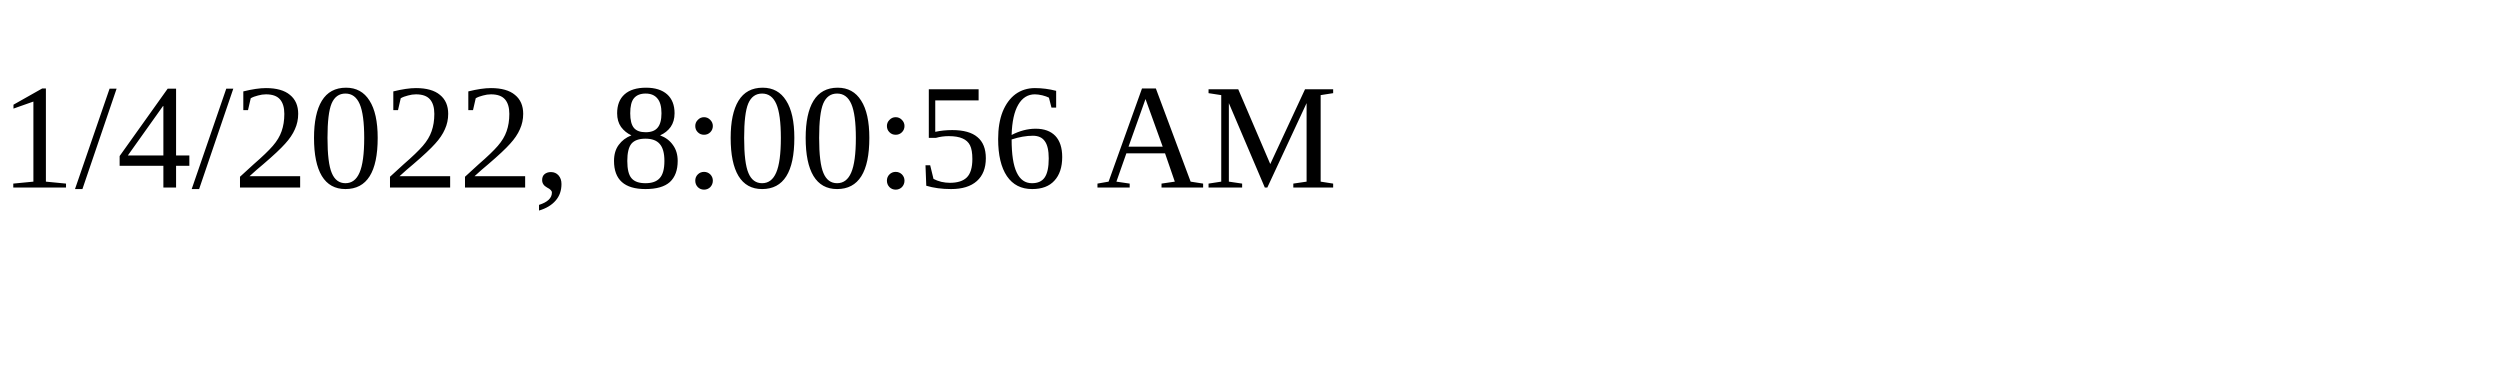
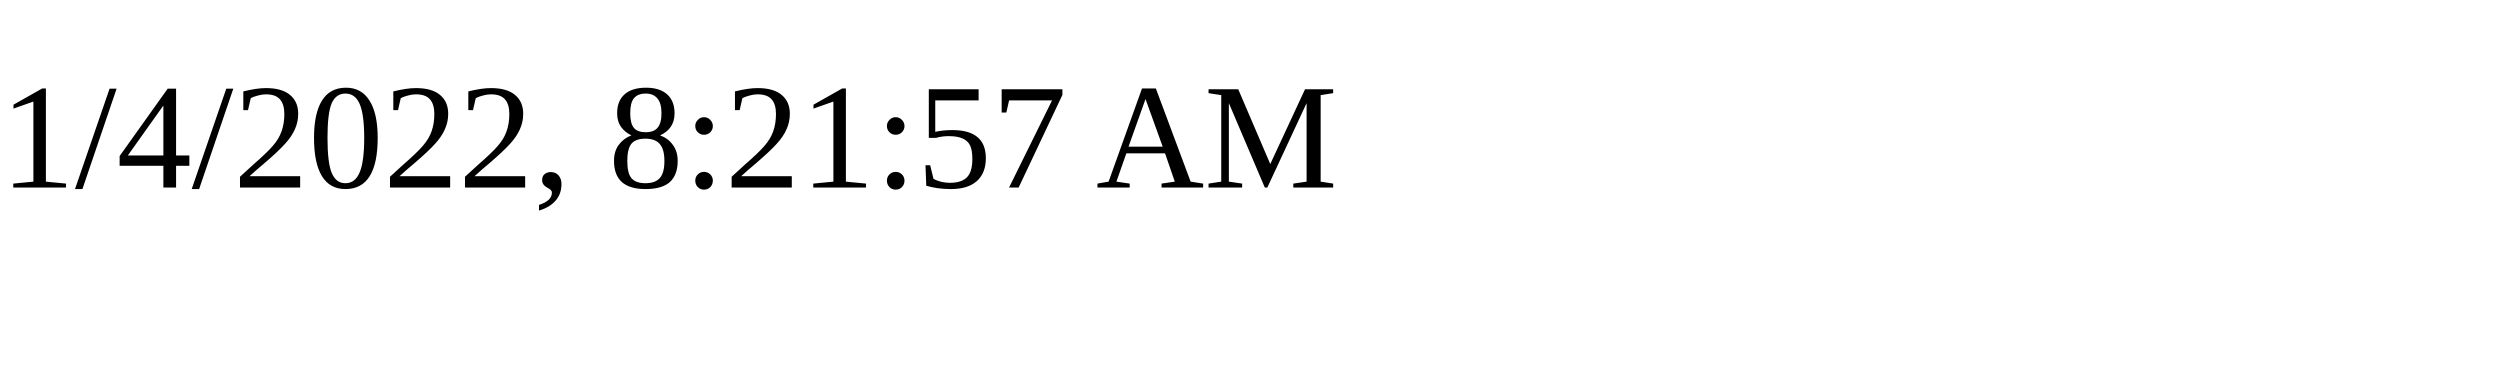
<svg xmlns="http://www.w3.org/2000/svg" height="30" width="200">
-   <text x="0" y="15">1/4/2022, 8:00:56 AM</text>
+   <text x="0" y="15">1/4/2022, 8:21:57 AM</text>
</svg>
